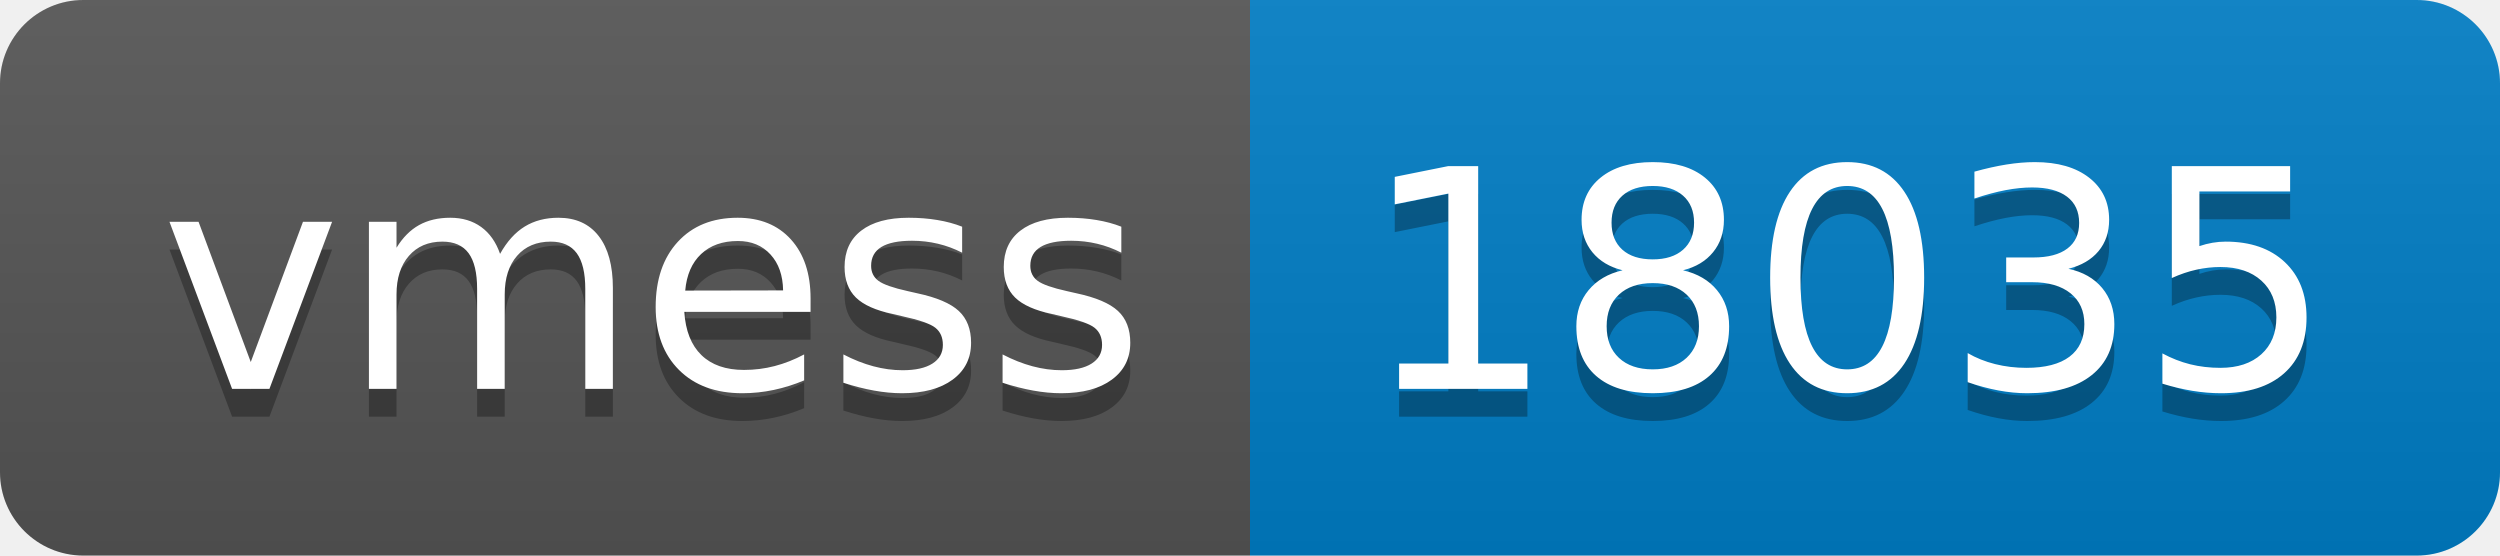
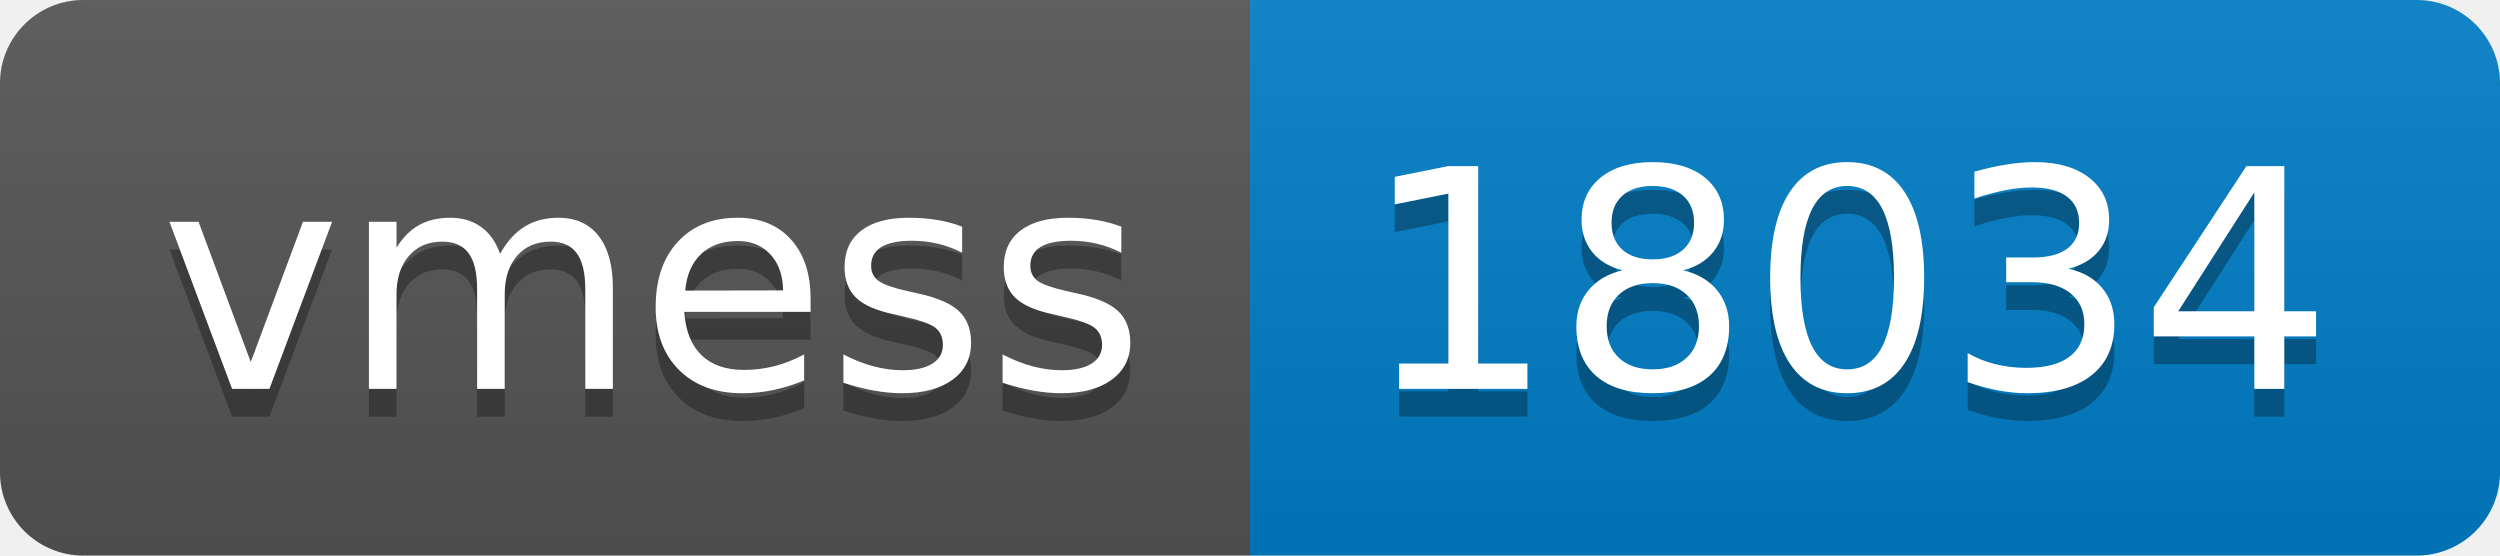
- <svg xmlns="http://www.w3.org/2000/svg" width="90" height="20" role="img" aria-label="vmess: 18035">
+ <svg xmlns="http://www.w3.org/2000/svg" width="90" height="20" role="img" aria-label="vmess: 18034">
  <linearGradient id="s" x2="0" y2="100%">
    <stop offset="0" stop-color="#bbb" stop-opacity=".1" />
    <stop offset="1" stop-opacity=".1" />
  </linearGradient>
  <clipPath id="r">
    <rect width="90" height="20" rx="3" fill="#fff" />
  </clipPath>
  <g clip-path="url(#r)">
    <rect width="45" height="20" fill="#555" />
    <rect x="45" width="45" height="20" fill="#007ec6" />
    <rect width="90" height="20" fill="url(#s)" />
  </g>
  <g fill="#fff" text-anchor="middle" font-family="Verdana,Geneva,DejaVu Sans,sans-serif" text-rendering="geometricPrecision" font-size="110">
    <text aria-hidden="true" x="235" y="150" fill="#010101" fill-opacity=".3" transform="scale(.1)" textLength="350">vmess</text>
    <text x="235" y="140" transform="scale(.1)" fill="#fff" textLength="350">vmess</text>
-     <text aria-hidden="true" x="665" y="150" fill="#010101" fill-opacity=".3" transform="scale(.1)" textLength="350">18035</text>
-     <text x="665" y="140" transform="scale(.1)" fill="#fff" textLength="350">18035</text>
+     <text aria-hidden="true" x="665" y="150" fill="#010101" fill-opacity=".3" transform="scale(.1)" textLength="350">18034</text>
+     <text x="665" y="140" transform="scale(.1)" fill="#fff" textLength="350">18034</text>
  </g>
</svg>
